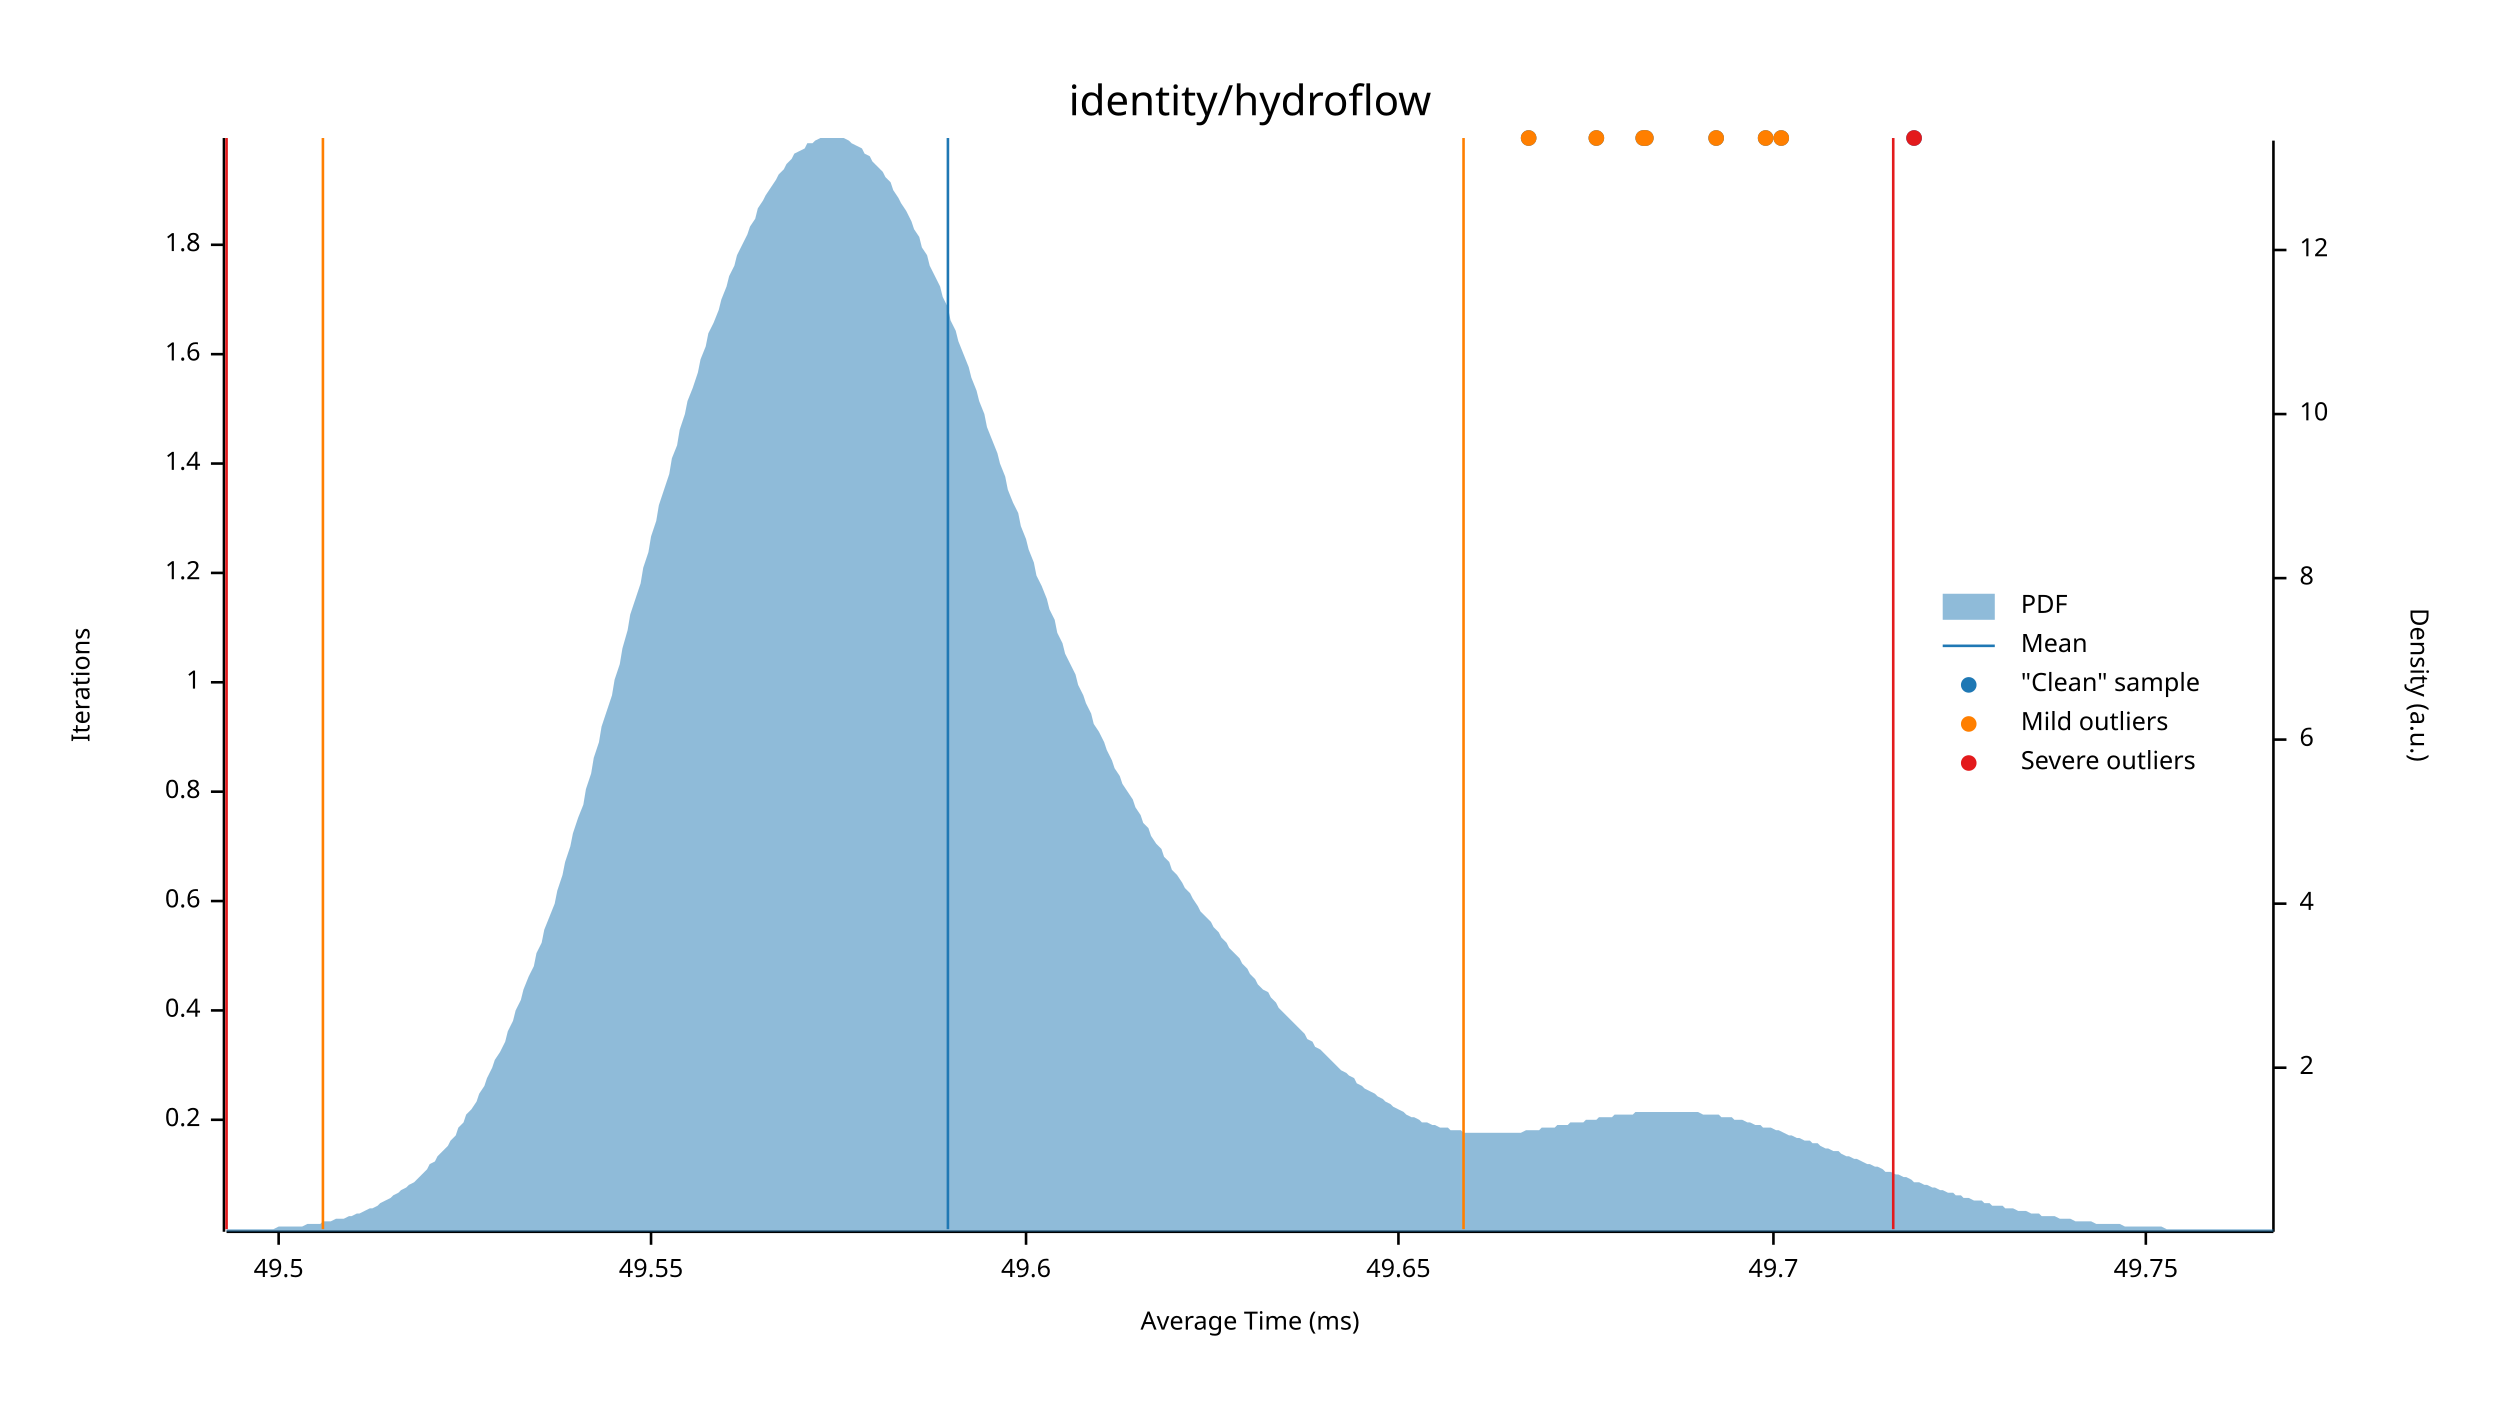
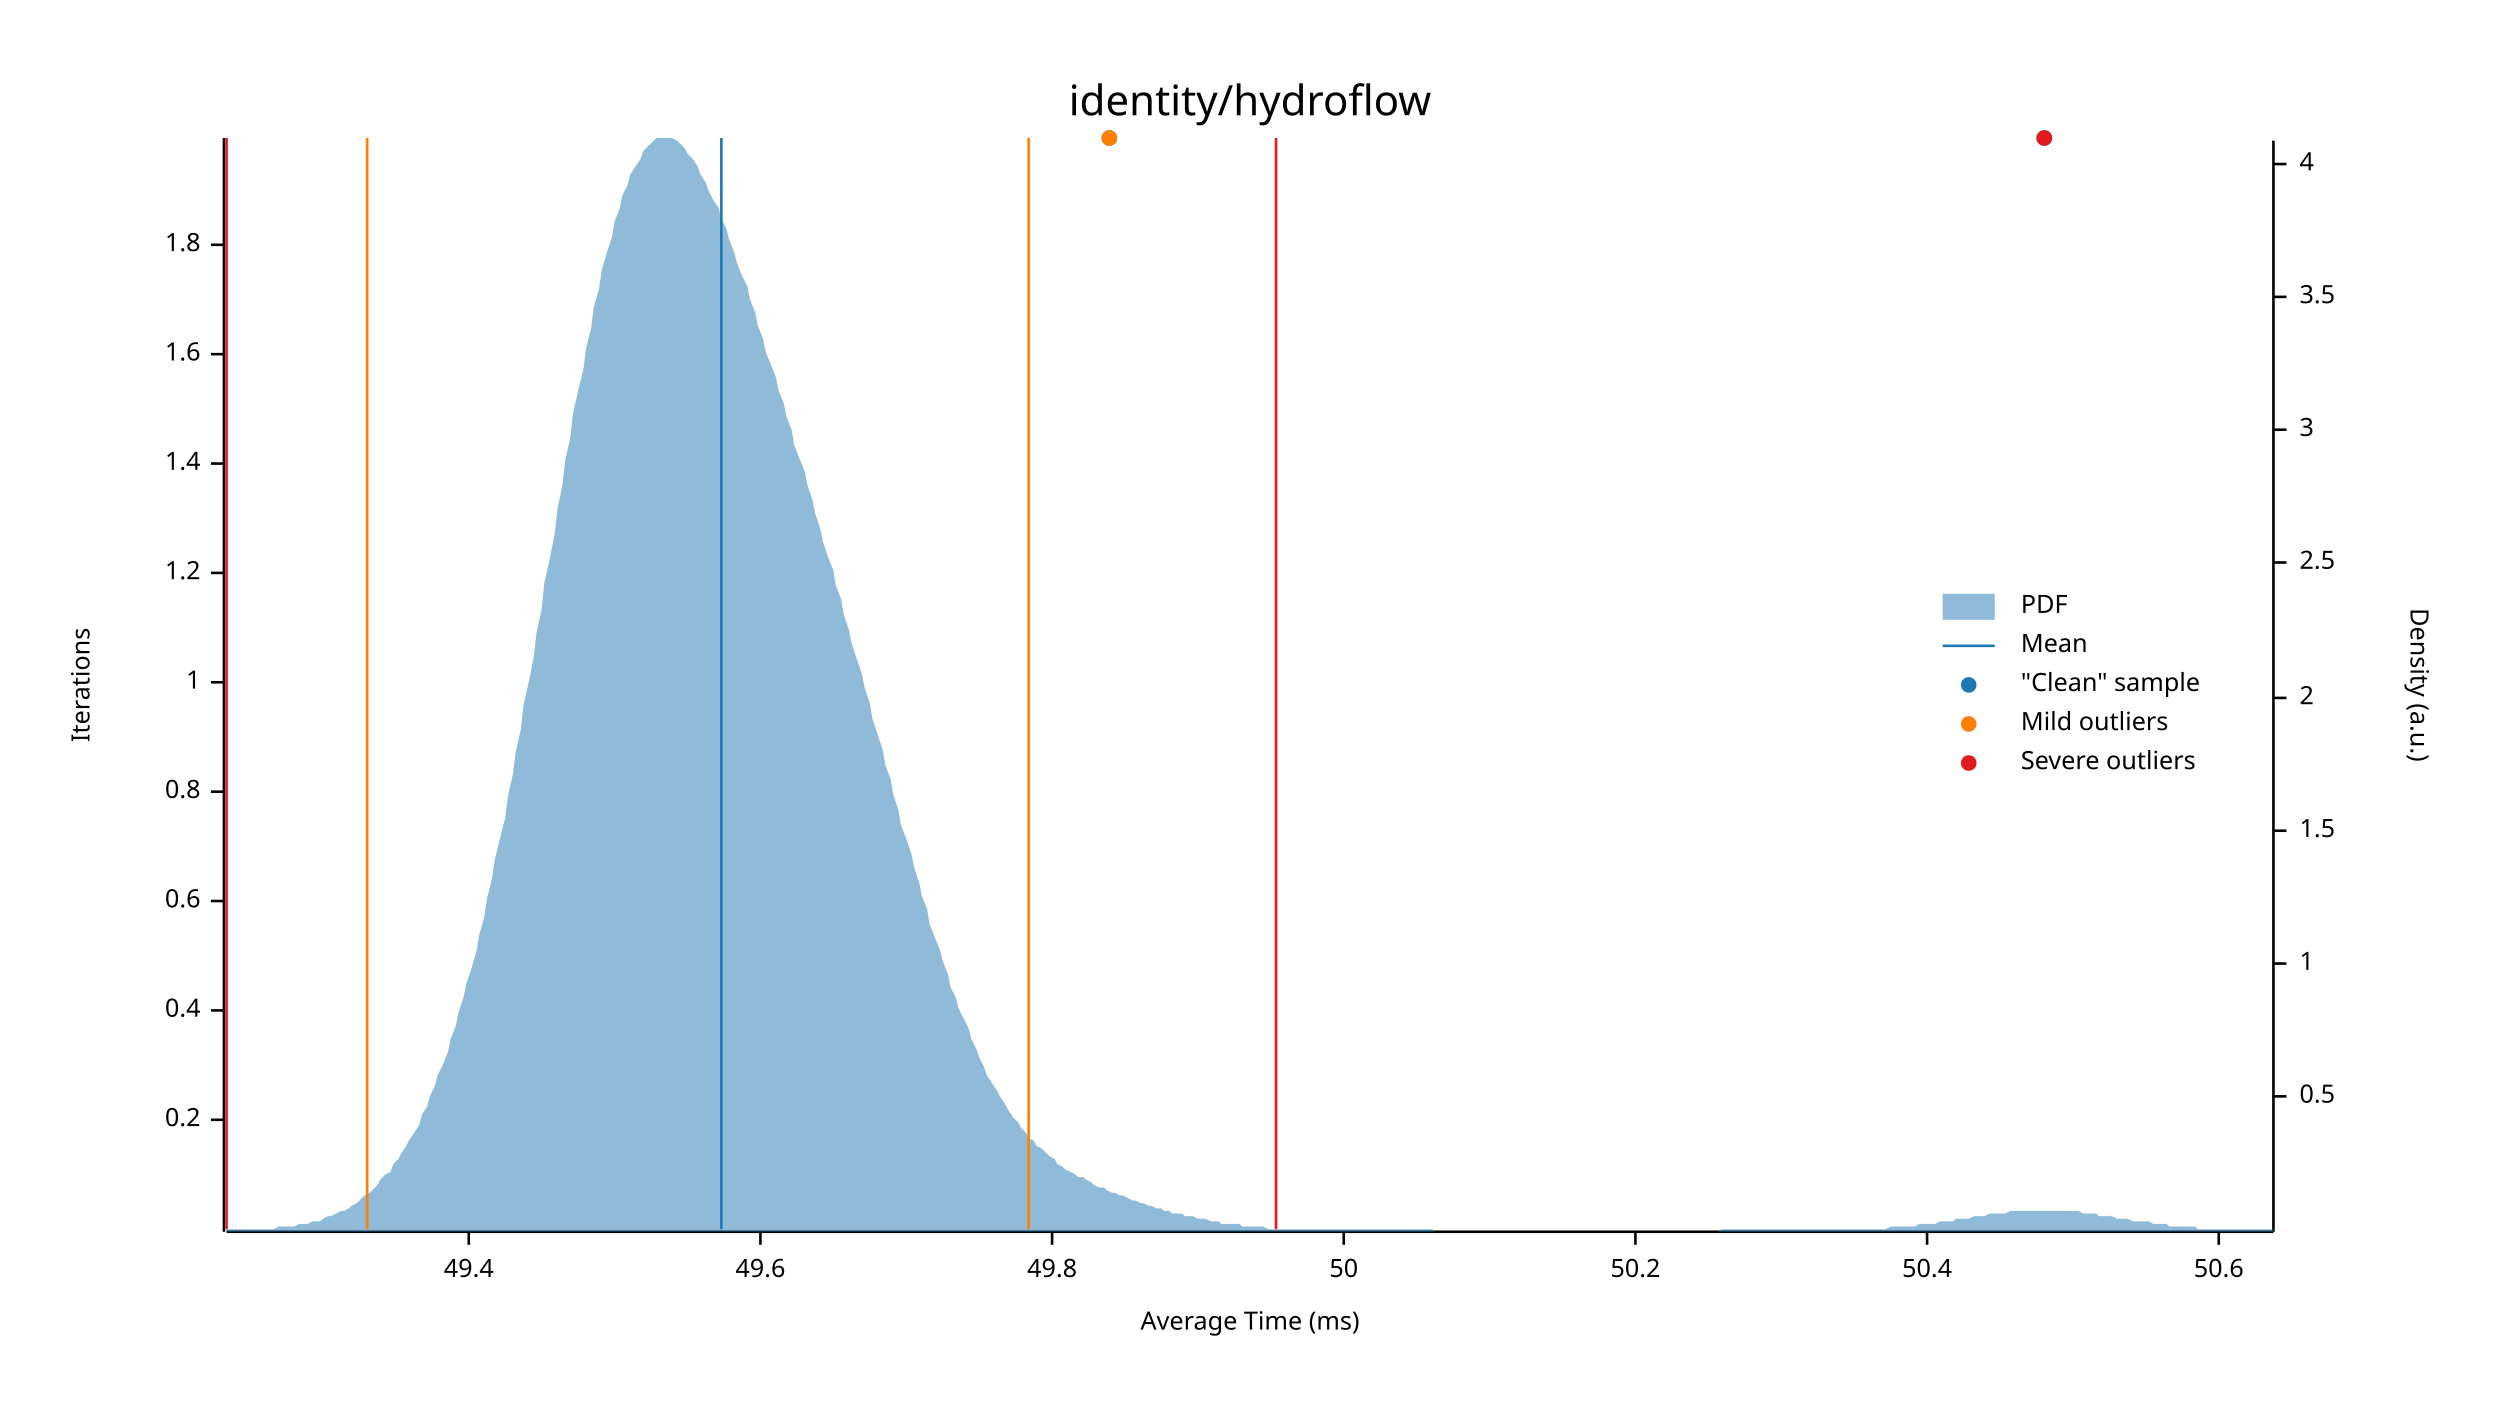
<svg xmlns="http://www.w3.org/2000/svg" width="960" height="540" viewBox="0 0 960 540">
  <text x="480" y="32" dy="0.76em" text-anchor="middle" font-family="sans-serif" font-size="16.129" opacity="1" fill="#000000">
identity/hydroflow
</text>
  <text x="27" y="263" dy="0.76em" text-anchor="middle" font-family="sans-serif" font-size="9.677" opacity="1" fill="#000000" transform="rotate(270, 27, 263)">
Iterations
</text>
  <text x="480" y="513" dy="-0.5ex" text-anchor="middle" font-family="sans-serif" font-size="9.677" opacity="1" fill="#000000">
Average Time (ms)
</text>
  <polyline fill="none" opacity="1" stroke="#000000" stroke-width="1" points="86,53 86,473 " />
  <text x="77" y="430" dy="0.5ex" text-anchor="end" font-family="sans-serif" font-size="9.677" opacity="1" fill="#000000">
0.2
</text>
  <polyline fill="none" opacity="1" stroke="#000000" stroke-width="1" points="81,430 86,430 " />
  <text x="77" y="388" dy="0.5ex" text-anchor="end" font-family="sans-serif" font-size="9.677" opacity="1" fill="#000000">
0.4
</text>
  <polyline fill="none" opacity="1" stroke="#000000" stroke-width="1" points="81,388 86,388 " />
  <text x="77" y="346" dy="0.5ex" text-anchor="end" font-family="sans-serif" font-size="9.677" opacity="1" fill="#000000">
0.6
</text>
  <polyline fill="none" opacity="1" stroke="#000000" stroke-width="1" points="81,346 86,346 " />
  <text x="77" y="304" dy="0.5ex" text-anchor="end" font-family="sans-serif" font-size="9.677" opacity="1" fill="#000000">
0.8
</text>
  <polyline fill="none" opacity="1" stroke="#000000" stroke-width="1" points="81,304 86,304 " />
  <text x="77" y="262" dy="0.5ex" text-anchor="end" font-family="sans-serif" font-size="9.677" opacity="1" fill="#000000">
1
</text>
  <polyline fill="none" opacity="1" stroke="#000000" stroke-width="1" points="81,262 86,262 " />
  <text x="77" y="220" dy="0.5ex" text-anchor="end" font-family="sans-serif" font-size="9.677" opacity="1" fill="#000000">
1.2
</text>
  <polyline fill="none" opacity="1" stroke="#000000" stroke-width="1" points="81,220 86,220 " />
  <text x="77" y="178" dy="0.5ex" text-anchor="end" font-family="sans-serif" font-size="9.677" opacity="1" fill="#000000">
1.4
</text>
  <polyline fill="none" opacity="1" stroke="#000000" stroke-width="1" points="81,178 86,178 " />
  <text x="77" y="136" dy="0.5ex" text-anchor="end" font-family="sans-serif" font-size="9.677" opacity="1" fill="#000000">
1.6
</text>
  <polyline fill="none" opacity="1" stroke="#000000" stroke-width="1" points="81,136 86,136 " />
  <text x="77" y="94" dy="0.5ex" text-anchor="end" font-family="sans-serif" font-size="9.677" opacity="1" fill="#000000">
1.8
</text>
  <polyline fill="none" opacity="1" stroke="#000000" stroke-width="1" points="81,94 86,94 " />
  <polyline fill="none" opacity="1" stroke="#000000" stroke-width="1" points="87,473 873,473 " />
-   <text x="107" y="483" dy="0.76em" text-anchor="middle" font-family="sans-serif" font-size="9.677" opacity="1" fill="#000000">
- 49.5
+   <text x="180" y="483" dy="0.76em" text-anchor="middle" font-family="sans-serif" font-size="9.677" opacity="1" fill="#000000">
+ 49.4
</text>
-   <polyline fill="none" opacity="1" stroke="#000000" stroke-width="1" points="107,473 107,478 " />
-   <text x="250" y="483" dy="0.76em" text-anchor="middle" font-family="sans-serif" font-size="9.677" opacity="1" fill="#000000">
- 49.55
- </text>
-   <polyline fill="none" opacity="1" stroke="#000000" stroke-width="1" points="250,473 250,478 " />
-   <text x="394" y="483" dy="0.76em" text-anchor="middle" font-family="sans-serif" font-size="9.677" opacity="1" fill="#000000">
+   <polyline fill="none" opacity="1" stroke="#000000" stroke-width="1" points="180,473 180,478 " />
+   <text x="292" y="483" dy="0.76em" text-anchor="middle" font-family="sans-serif" font-size="9.677" opacity="1" fill="#000000">
49.6
</text>
-   <polyline fill="none" opacity="1" stroke="#000000" stroke-width="1" points="394,473 394,478 " />
-   <text x="537" y="483" dy="0.76em" text-anchor="middle" font-family="sans-serif" font-size="9.677" opacity="1" fill="#000000">
- 49.65
+   <polyline fill="none" opacity="1" stroke="#000000" stroke-width="1" points="292,473 292,478 " />
+   <text x="404" y="483" dy="0.76em" text-anchor="middle" font-family="sans-serif" font-size="9.677" opacity="1" fill="#000000">
+ 49.8
</text>
-   <polyline fill="none" opacity="1" stroke="#000000" stroke-width="1" points="537,473 537,478 " />
-   <text x="681" y="483" dy="0.76em" text-anchor="middle" font-family="sans-serif" font-size="9.677" opacity="1" fill="#000000">
- 49.7
+   <polyline fill="none" opacity="1" stroke="#000000" stroke-width="1" points="404,473 404,478 " />
+   <text x="516" y="483" dy="0.76em" text-anchor="middle" font-family="sans-serif" font-size="9.677" opacity="1" fill="#000000">
+ 50
</text>
-   <polyline fill="none" opacity="1" stroke="#000000" stroke-width="1" points="681,473 681,478 " />
-   <text x="824" y="483" dy="0.76em" text-anchor="middle" font-family="sans-serif" font-size="9.677" opacity="1" fill="#000000">
- 49.75
+   <polyline fill="none" opacity="1" stroke="#000000" stroke-width="1" points="516,473 516,478 " />
+   <text x="628" y="483" dy="0.76em" text-anchor="middle" font-family="sans-serif" font-size="9.677" opacity="1" fill="#000000">
+ 50.2
</text>
-   <polyline fill="none" opacity="1" stroke="#000000" stroke-width="1" points="824,473 824,478 " />
+   <polyline fill="none" opacity="1" stroke="#000000" stroke-width="1" points="628,473 628,478 " />
+   <text x="740" y="483" dy="0.76em" text-anchor="middle" font-family="sans-serif" font-size="9.677" opacity="1" fill="#000000">
+ 50.4
+ </text>
+   <polyline fill="none" opacity="1" stroke="#000000" stroke-width="1" points="740,473 740,478 " />
+   <text x="852" y="483" dy="0.76em" text-anchor="middle" font-family="sans-serif" font-size="9.677" opacity="1" fill="#000000">
+ 50.6
+ </text>
+   <polyline fill="none" opacity="1" stroke="#000000" stroke-width="1" points="852,473 852,478 " />
  <text x="933" y="263" dy="0.76em" text-anchor="middle" font-family="sans-serif" font-size="9.677" opacity="1" fill="#000000" transform="rotate(90, 933, 263)">
Density (a.u.)
</text>
  <polyline fill="none" opacity="1" stroke="#000000" stroke-width="1" points="873,54 873,473 " />
-   <text x="883" y="410" dy="0.5ex" text-anchor="start" font-family="sans-serif" font-size="9.677" opacity="1" fill="#000000">
+   <text x="883" y="421" dy="0.5ex" text-anchor="start" font-family="sans-serif" font-size="9.677" opacity="1" fill="#000000">
+ 0.5
+ </text>
+   <polyline fill="none" opacity="1" stroke="#000000" stroke-width="1" points="873,421 878,421 " />
+   <text x="883" y="370" dy="0.5ex" text-anchor="start" font-family="sans-serif" font-size="9.677" opacity="1" fill="#000000">
+ 1
+ </text>
+   <polyline fill="none" opacity="1" stroke="#000000" stroke-width="1" points="873,370 878,370 " />
+   <text x="883" y="319" dy="0.5ex" text-anchor="start" font-family="sans-serif" font-size="9.677" opacity="1" fill="#000000">
+ 1.5
+ </text>
+   <polyline fill="none" opacity="1" stroke="#000000" stroke-width="1" points="873,319 878,319 " />
+   <text x="883" y="268" dy="0.5ex" text-anchor="start" font-family="sans-serif" font-size="9.677" opacity="1" fill="#000000">
2
</text>
-   <polyline fill="none" opacity="1" stroke="#000000" stroke-width="1" points="873,410 878,410 " />
-   <text x="883" y="347" dy="0.5ex" text-anchor="start" font-family="sans-serif" font-size="9.677" opacity="1" fill="#000000">
+   <polyline fill="none" opacity="1" stroke="#000000" stroke-width="1" points="873,268 878,268 " />
+   <text x="883" y="216" dy="0.5ex" text-anchor="start" font-family="sans-serif" font-size="9.677" opacity="1" fill="#000000">
+ 2.5
+ </text>
+   <polyline fill="none" opacity="1" stroke="#000000" stroke-width="1" points="873,216 878,216 " />
+   <text x="883" y="165" dy="0.5ex" text-anchor="start" font-family="sans-serif" font-size="9.677" opacity="1" fill="#000000">
+ 3
+ </text>
+   <polyline fill="none" opacity="1" stroke="#000000" stroke-width="1" points="873,165 878,165 " />
+   <text x="883" y="114" dy="0.5ex" text-anchor="start" font-family="sans-serif" font-size="9.677" opacity="1" fill="#000000">
+ 3.5
+ </text>
+   <polyline fill="none" opacity="1" stroke="#000000" stroke-width="1" points="873,114 878,114 " />
+   <text x="883" y="63" dy="0.5ex" text-anchor="start" font-family="sans-serif" font-size="9.677" opacity="1" fill="#000000">
4
</text>
-   <polyline fill="none" opacity="1" stroke="#000000" stroke-width="1" points="873,347 878,347 " />
-   <text x="883" y="284" dy="0.5ex" text-anchor="start" font-family="sans-serif" font-size="9.677" opacity="1" fill="#000000">
- 6
- </text>
-   <polyline fill="none" opacity="1" stroke="#000000" stroke-width="1" points="873,284 878,284 " />
-   <text x="883" y="222" dy="0.5ex" text-anchor="start" font-family="sans-serif" font-size="9.677" opacity="1" fill="#000000">
- 8
- </text>
-   <polyline fill="none" opacity="1" stroke="#000000" stroke-width="1" points="873,222 878,222 " />
-   <text x="883" y="159" dy="0.5ex" text-anchor="start" font-family="sans-serif" font-size="9.677" opacity="1" fill="#000000">
- 10
- </text>
-   <polyline fill="none" opacity="1" stroke="#000000" stroke-width="1" points="873,159 878,159 " />
-   <text x="883" y="96" dy="0.5ex" text-anchor="start" font-family="sans-serif" font-size="9.677" opacity="1" fill="#000000">
- 12
- </text>
-   <polyline fill="none" opacity="1" stroke="#000000" stroke-width="1" points="873,96 878,96 " />
-   <polygon opacity="0.5" fill="#1F78B4" points="87,472 88,472 90,472 91,472 93,472 94,472 96,472 98,472 99,472 101,472 102,472 104,472 105,472 107,471 109,471 110,471 112,471 113,471 115,471 116,471 118,470 120,470 121,470 123,470 124,469 126,469 127,469 129,468 131,468 132,468 134,467 135,467 137,466 138,466 140,465 142,464 143,464 145,463 146,462 148,461 150,460 151,459 153,458 154,457 156,456 157,455 159,454 161,452 162,451 164,449 165,447 167,446 168,444 170,442 172,440 173,438 175,436 176,433 178,431 179,428 181,426 183,423 184,420 186,417 187,414 189,410 190,407 192,404 194,400 195,396 197,392 198,388 200,384 201,380 203,375 205,371 206,366 208,362 209,357 211,352 213,347 214,342 216,336 217,331 219,325 220,320 222,314 224,309 225,303 227,297 228,291 230,285 231,279 233,273 235,267 236,261 238,255 239,249 241,242 242,236 244,230 246,224 247,218 249,212 250,206 252,200 253,194 255,188 257,182 258,176 260,171 261,165 263,159 264,154 266,149 268,143 269,138 271,133 272,128 274,124 276,119 277,115 279,110 280,106 282,102 283,98 285,94 287,90 288,87 290,84 291,80 293,77 294,75 296,72 298,69 299,67 301,65 302,63 304,61 305,59 307,58 309,57 310,55 312,55 313,54 315,53 316,53 318,53 320,53 321,53 323,53 324,53 326,54 327,55 329,56 331,57 332,59 334,60 335,62 337,64 339,66 340,68 342,70 343,73 345,76 346,78 348,81 350,85 351,88 353,91 354,95 356,98 357,102 359,106 361,110 362,114 364,118 365,123 367,127 368,131 370,136 372,141 373,145 375,150 376,154 378,159 379,164 381,169 383,174 384,178 386,183 387,188 389,193 391,197 392,202 394,207 395,211 397,216 398,221 400,225 402,230 403,234 405,238 406,243 408,247 409,251 411,255 413,259 414,263 416,267 417,270 419,274 420,278 422,281 424,285 425,288 427,292 428,295 430,298 431,301 433,304 435,307 436,310 438,313 439,316 441,318 442,321 444,324 446,326 447,329 449,331 450,334 452,336 454,339 455,341 457,343 458,345 460,348 461,350 463,352 465,354 466,356 468,358 469,360 471,362 472,364 474,366 476,368 477,370 479,372 480,374 482,376 483,378 485,380 487,381 488,383 490,385 491,387 493,389 494,390 496,392 498,394 499,395 501,397 502,399 504,400 505,402 507,403 509,405 510,406 512,408 513,409 515,411 517,412 518,413 520,414 521,416 523,417 524,418 526,419 528,420 529,421 531,422 532,423 534,424 535,425 537,426 539,427 540,428 542,429 543,429 545,430 546,431 548,431 550,432 551,432 553,433 554,433 556,433 557,434 559,434 561,434 562,435 564,435 565,435 567,435 568,435 570,435 572,435 573,435 575,435 576,435 578,435 580,435 581,435 583,435 584,435 586,434 587,434 589,434 591,434 592,433 594,433 595,433 597,433 598,432 600,432 602,432 603,431 605,431 606,431 608,431 609,430 611,430 613,430 614,429 616,429 617,429 619,429 620,428 622,428 624,428 625,428 627,428 628,427 630,427 632,427 633,427 635,427 636,427 638,427 639,427 641,427 643,427 644,427 646,427 647,427 649,427 650,427 652,427 654,428 655,428 657,428 658,428 660,428 661,429 663,429 665,429 666,430 668,430 669,430 671,431 672,431 674,432 676,432 677,433 679,433 680,433 682,434 683,434 685,435 687,436 688,436 690,437 691,437 693,438 695,438 696,439 698,439 699,440 701,441 702,441 704,442 706,442 707,443 709,444 710,444 712,445 713,445 715,446 717,447 718,447 720,448 721,448 723,449 724,450 726,450 728,451 729,451 731,452 732,452 734,453 735,454 737,454 739,455 740,455 742,456 743,456 745,457 746,457 748,458 750,458 751,459 753,459 754,460 756,460 758,461 759,461 761,461 762,462 764,462 765,463 767,463 769,463 770,464 772,464 773,464 775,465 776,465 778,465 780,466 781,466 783,466 784,467 786,467 787,467 789,467 791,468 792,468 794,468 795,468 797,469 798,469 800,469 802,469 803,469 805,470 806,470 808,470 809,470 811,470 813,470 814,470 816,471 817,471 819,471 821,471 822,471 824,471 825,471 827,471 828,471 830,471 832,472 833,472 835,472 836,472 838,472 839,472 841,472 843,472 844,472 846,472 847,472 849,472 850,472 852,472 854,472 855,472 857,472 858,472 860,472 861,472 863,472 865,472 866,472 868,472 869,472 871,472 873,472 873,473 87,473 " />
-   <polyline fill="none" opacity="1" stroke="#1F78B4" stroke-width="1" points="364,472 364,53 " />
-   <polyline fill="none" opacity="1" stroke="#FF7F00" stroke-width="1" points="124,472 124,53 " />
-   <polyline fill="none" opacity="1" stroke="#FF7F00" stroke-width="1" points="562,472 562,53 " />
+   <polyline fill="none" opacity="1" stroke="#000000" stroke-width="1" points="873,63 878,63 " />
+   <polygon opacity="0.5" fill="#1F78B4" points="87,472 88,472 90,472 91,472 93,472 94,472 96,472 98,472 99,472 101,472 102,472 104,472 105,472 107,471 109,471 110,471 112,471 113,471 115,470 116,470 118,470 120,469 121,469 123,469 124,468 126,467 127,467 129,466 131,465 132,465 134,464 135,463 137,462 138,461 140,459 142,458 143,457 145,455 146,453 148,451 150,450 151,447 153,445 154,443 156,440 157,438 159,435 161,432 162,428 164,425 165,421 167,417 168,413 170,409 172,404 173,399 175,394 176,389 178,383 179,378 181,372 183,365 184,359 186,352 187,345 189,337 190,330 192,322 194,314 195,306 197,297 198,289 200,280 201,271 203,262 205,252 206,243 208,234 209,224 211,215 213,205 214,196 216,186 217,177 219,168 220,159 222,150 224,142 225,134 227,126 228,118 230,111 231,104 233,97 235,91 236,85 238,80 239,75 241,71 242,67 244,64 246,61 247,58 249,56 250,55 252,53 253,53 255,53 257,53 258,53 260,54 261,55 263,57 264,59 266,61 268,64 269,67 271,70 272,73 274,77 276,80 277,84 279,88 280,92 282,97 283,101 285,106 287,110 288,115 290,120 291,125 293,130 294,135 296,140 298,145 299,150 301,155 302,160 304,165 305,171 307,176 309,181 310,186 312,192 313,197 315,203 316,208 318,214 320,219 321,225 323,230 324,236 326,242 327,247 329,253 331,259 332,264 334,270 335,276 337,282 339,288 340,294 342,299 343,305 345,311 346,317 348,322 350,328 351,333 353,339 354,344 356,349 357,355 359,360 361,365 362,369 364,374 365,379 367,383 368,387 370,391 372,395 373,399 375,403 376,406 378,410 379,413 381,416 383,419 384,421 386,424 387,426 389,429 391,431 392,433 394,435 395,437 397,438 398,440 400,441 402,443 403,444 405,445 406,447 408,448 409,449 411,450 413,451 414,452 416,452 417,453 419,454 420,455 422,456 424,456 425,457 427,458 428,458 430,459 431,459 433,460 435,461 436,461 438,462 439,462 441,463 442,463 444,464 446,464 447,465 449,465 450,466 452,466 454,466 455,467 457,467 458,467 460,468 461,468 463,468 465,469 466,469 468,469 469,470 471,470 472,470 474,470 476,470 477,471 479,471 480,471 482,471 483,471 485,471 487,472 488,472 490,472 491,472 493,472 494,472 496,472 498,472 499,472 501,472 502,472 504,472 505,472 507,472 509,472 510,472 512,472 513,472 515,472 517,472 518,472 520,472 521,472 523,472 524,472 526,472 528,472 529,472 531,472 532,472 534,472 535,472 537,472 539,472 540,472 542,472 543,472 545,472 546,472 548,472 550,472 551,473 553,473 554,473 556,473 557,473 559,473 561,473 562,473 564,473 565,473 567,473 568,473 570,473 572,473 573,473 575,473 576,473 578,473 580,473 581,473 583,473 584,473 586,473 587,473 589,473 591,473 592,473 594,473 595,473 597,473 598,473 600,473 602,473 603,473 605,473 606,473 608,473 609,473 611,473 613,473 614,473 616,473 617,473 619,473 620,473 622,473 624,473 625,473 627,473 628,473 630,473 632,473 633,473 635,473 636,473 638,473 639,473 641,473 643,473 644,473 646,473 647,473 649,473 650,473 652,473 654,473 655,473 657,473 658,473 660,473 661,472 663,472 665,472 666,472 668,472 669,472 671,472 672,472 674,472 676,472 677,472 679,472 680,472 682,472 683,472 685,472 687,472 688,472 690,472 691,472 693,472 695,472 696,472 698,472 699,472 701,472 702,472 704,472 706,472 707,472 709,472 710,472 712,472 713,472 715,472 717,472 718,472 720,472 721,472 723,472 724,472 726,471 728,471 729,471 731,471 732,471 734,471 735,471 737,470 739,470 740,470 742,470 743,470 745,469 746,469 748,469 750,469 751,468 753,468 754,468 756,468 758,467 759,467 761,467 762,467 764,466 765,466 767,466 769,466 770,466 772,465 773,465 775,465 776,465 778,465 780,465 781,465 783,465 784,465 786,465 787,465 789,465 791,465 792,465 794,465 795,465 797,465 798,465 800,466 802,466 803,466 805,466 806,467 808,467 809,467 811,467 813,468 814,468 816,468 817,468 819,469 821,469 822,469 824,469 825,469 827,470 828,470 830,470 832,470 833,471 835,471 836,471 838,471 839,471 841,471 843,471 844,472 846,472 847,472 849,472 850,472 852,472 854,472 855,472 857,472 858,472 860,472 861,472 863,472 865,472 866,472 868,472 869,472 871,472 873,472 873,473 87,473 " />
+   <polyline fill="none" opacity="1" stroke="#1F78B4" stroke-width="1" points="277,472 277,53 " />
+   <polyline fill="none" opacity="1" stroke="#FF7F00" stroke-width="1" points="141,472 141,53 " />
+   <polyline fill="none" opacity="1" stroke="#FF7F00" stroke-width="1" points="395,472 395,53 " />
  <polyline fill="none" opacity="1" stroke="#E31A1C" stroke-width="1" points="87,472 87,53 " />
-   <polyline fill="none" opacity="1" stroke="#E31A1C" stroke-width="1" points="727,472 727,53 " />
-   <circle cx="659" cy="53" r="3" opacity="1" fill="#1F78B4" stroke="none" stroke-width="1" />
-   <circle cx="735" cy="53" r="3" opacity="1" fill="#1F78B4" stroke="none" stroke-width="1" />
-   <circle cx="631" cy="53" r="3" opacity="1" fill="#1F78B4" stroke="none" stroke-width="1" />
-   <circle cx="613" cy="53" r="3" opacity="1" fill="#1F78B4" stroke="none" stroke-width="1" />
-   <circle cx="678" cy="53" r="3" opacity="1" fill="#1F78B4" stroke="none" stroke-width="1" />
-   <circle cx="684" cy="53" r="3" opacity="1" fill="#1F78B4" stroke="none" stroke-width="1" />
-   <circle cx="632" cy="53" r="3" opacity="1" fill="#1F78B4" stroke="none" stroke-width="1" />
-   <circle cx="587" cy="53" r="3" opacity="1" fill="#1F78B4" stroke="none" stroke-width="1" />
-   <circle cx="659" cy="53" r="3" opacity="1" fill="#FF7F00" stroke="none" stroke-width="1" />
-   <circle cx="631" cy="53" r="3" opacity="1" fill="#FF7F00" stroke="none" stroke-width="1" />
-   <circle cx="613" cy="53" r="3" opacity="1" fill="#FF7F00" stroke="none" stroke-width="1" />
-   <circle cx="678" cy="53" r="3" opacity="1" fill="#FF7F00" stroke="none" stroke-width="1" />
-   <circle cx="684" cy="53" r="3" opacity="1" fill="#FF7F00" stroke="none" stroke-width="1" />
-   <circle cx="632" cy="53" r="3" opacity="1" fill="#FF7F00" stroke="none" stroke-width="1" />
-   <circle cx="587" cy="53" r="3" opacity="1" fill="#FF7F00" stroke="none" stroke-width="1" />
-   <circle cx="735" cy="53" r="3" opacity="1" fill="#E31A1C" stroke="none" stroke-width="1" />
+   <polyline fill="none" opacity="1" stroke="#E31A1C" stroke-width="1" points="490,472 490,53 " />
+   <circle cx="426" cy="53" r="3" opacity="1" fill="#1F78B4" stroke="none" stroke-width="1" />
+   <circle cx="785" cy="53" r="3" opacity="1" fill="#1F78B4" stroke="none" stroke-width="1" />
+   <circle cx="426" cy="53" r="3" opacity="1" fill="#FF7F00" stroke="none" stroke-width="1" />
+   <circle cx="785" cy="53" r="3" opacity="1" fill="#E31A1C" stroke="none" stroke-width="1" />
  <text x="776" y="228" dy="0.76em" text-anchor="start" font-family="sans-serif" font-size="9.677" opacity="1" fill="#000000">
PDF
</text>
  <text x="776" y="243" dy="0.76em" text-anchor="start" font-family="sans-serif" font-size="9.677" opacity="1" fill="#000000">
Mean
</text>
  <text x="776" y="258" dy="0.76em" text-anchor="start" font-family="sans-serif" font-size="9.677" opacity="1" fill="#000000">
"Clean" sample
</text>
  <text x="776" y="273" dy="0.76em" text-anchor="start" font-family="sans-serif" font-size="9.677" opacity="1" fill="#000000">
Mild outliers
</text>
  <text x="776" y="288" dy="0.76em" text-anchor="start" font-family="sans-serif" font-size="9.677" opacity="1" fill="#000000">
Severe outliers
</text>
  <rect x="746" y="228" width="20" height="10" opacity="0.5" fill="#1F78B4" stroke="none" />
  <polyline fill="none" opacity="1" stroke="#1F78B4" stroke-width="1" points="746,248 766,248 " />
  <circle cx="756" cy="263" r="3" opacity="1" fill="#1F78B4" stroke="none" stroke-width="1" />
  <circle cx="756" cy="278" r="3" opacity="1" fill="#FF7F00" stroke="none" stroke-width="1" />
  <circle cx="756" cy="293" r="3" opacity="1" fill="#E31A1C" stroke="none" stroke-width="1" />
</svg>
